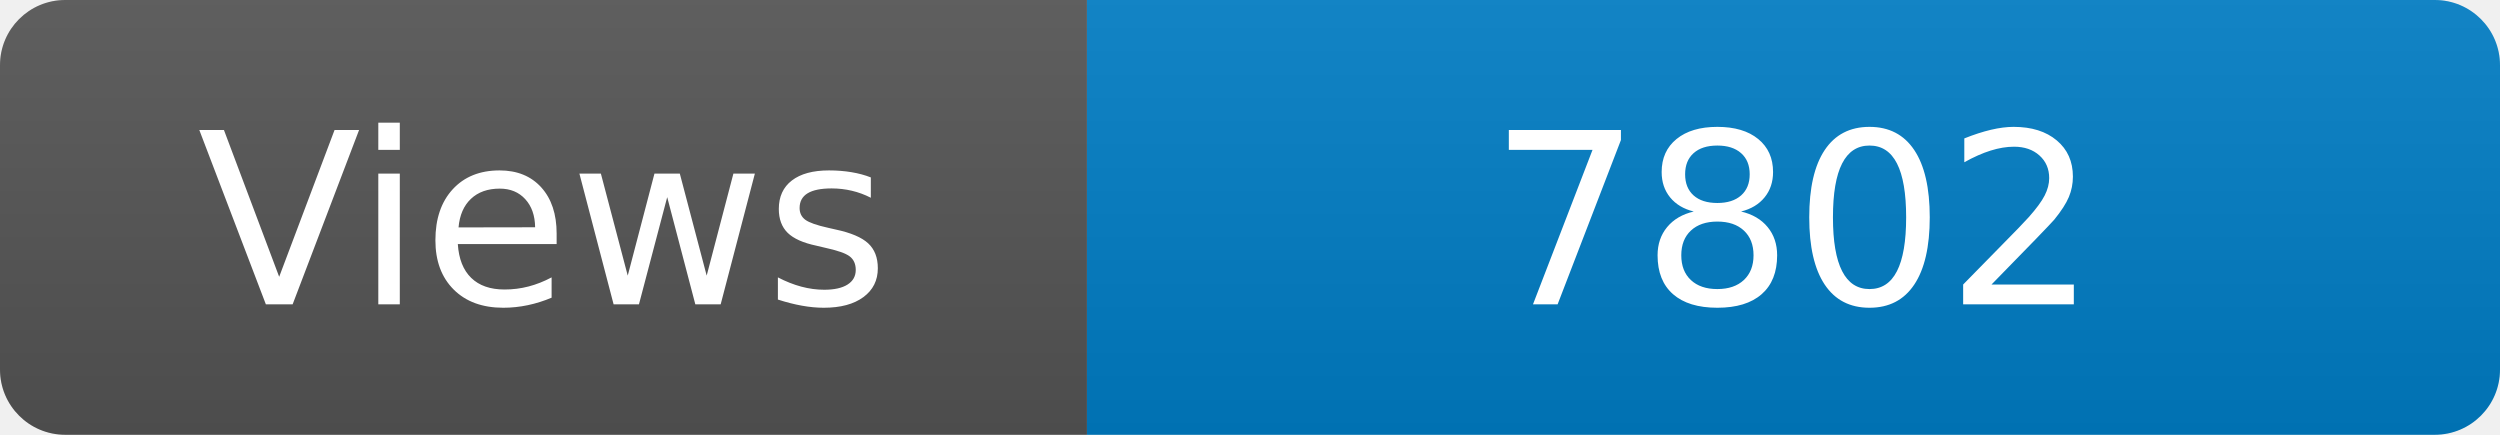
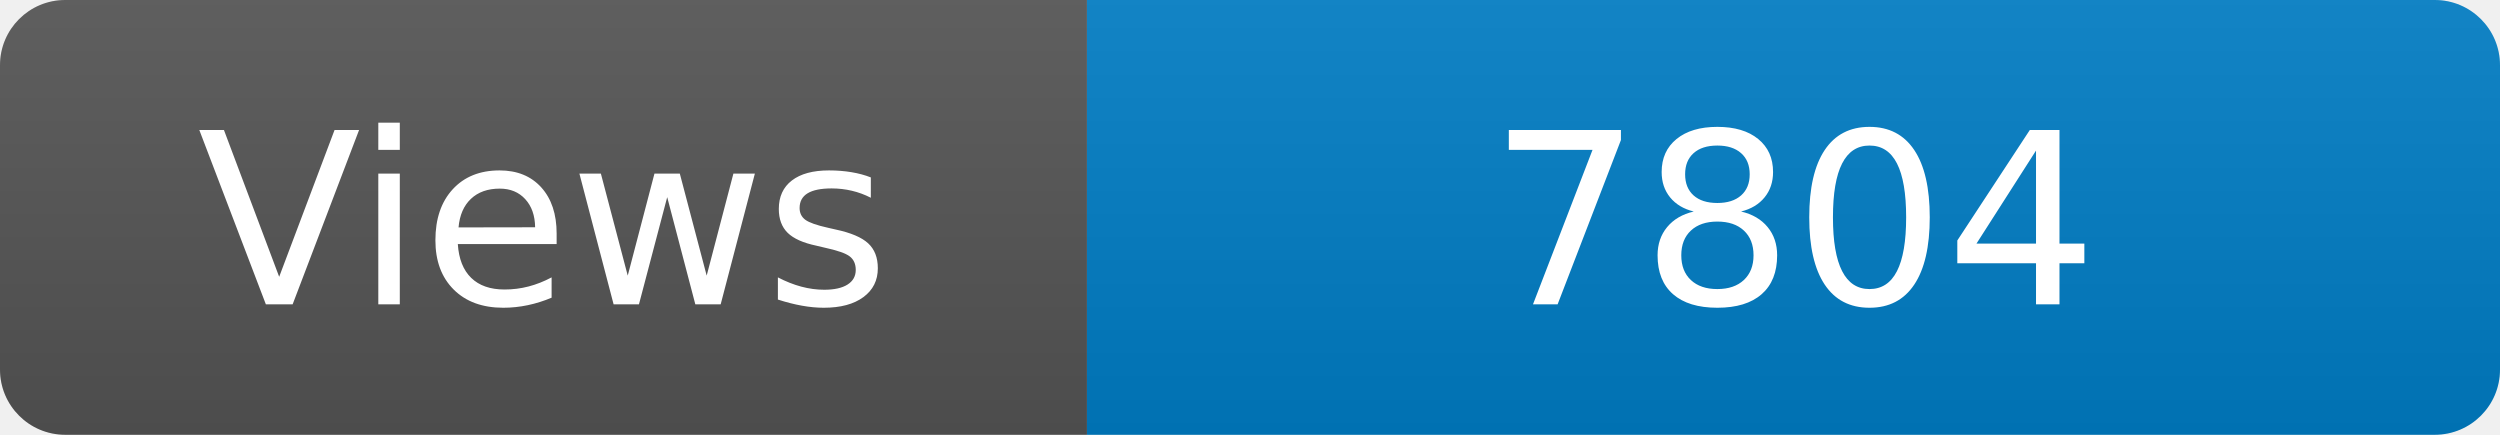
<svg xmlns="http://www.w3.org/2000/svg" width="115" height="20" role="img" aria-label="Maintained?: yes">
  <linearGradient id="s" x2="0" y2="100%">
    <stop offset="0" stop-color="#bbb" stop-opacity=".1" />
    <stop offset="1" stop-opacity=".1" />
  </linearGradient>
  <clipPath id="r">
    <rect width="115" height="20" rx="3" fill="#fff" />
  </clipPath>
  <g clip-path="url(#r)">
    <rect width="50" height="20" fill="#555" />
    <rect x="50" width="160" height="20" fill="#007ec6" />
    <rect width="115" height="20" fill="url(#s)" />
  </g>
  <g fill="#fff" text-anchor="middle" font-family="Verdana,Geneva,DejaVu Sans,sans-serif" font-size="110">
    <text x="250" y="140" transform="scale(.1)" fill="#fff">Views</text>
-     <text x="825" y="140" transform="scale(.1)" fill="#fff">7802</text>
+     <text x="825" y="140" transform="scale(.1)" fill="#fff">7804</text>
  </g>
</svg>
